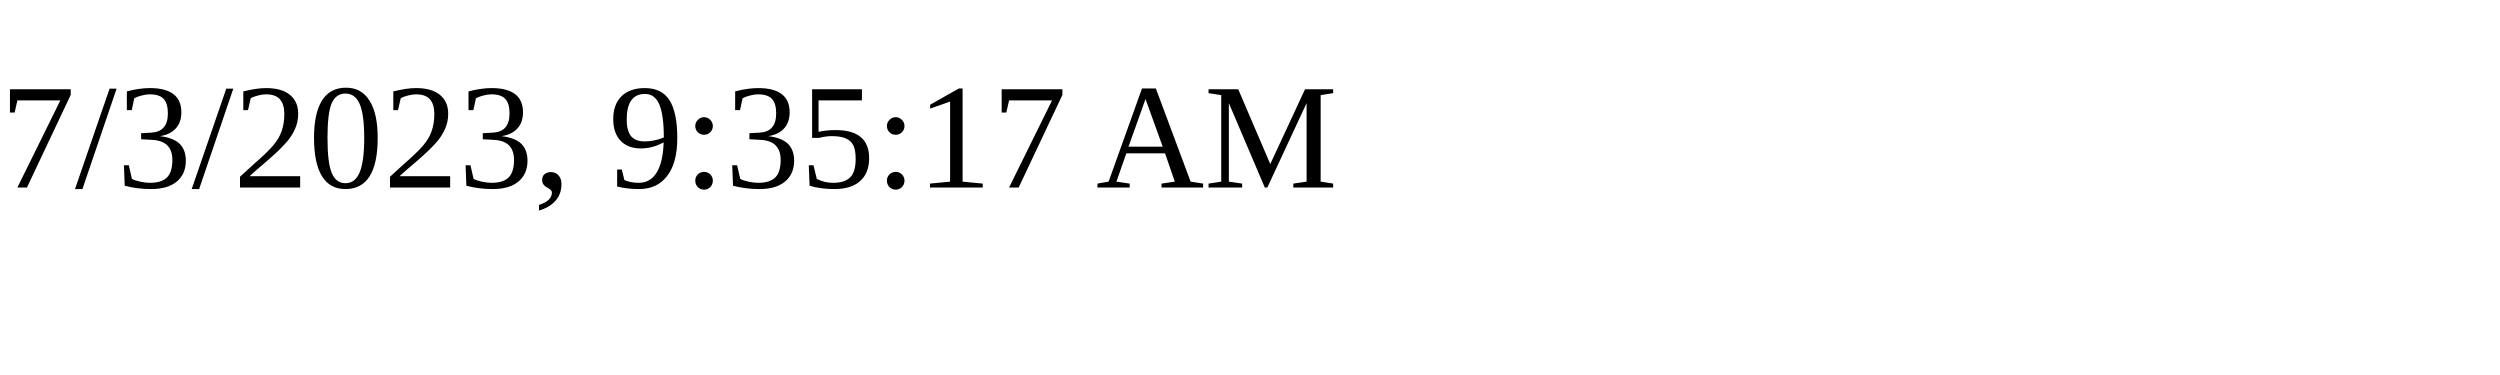
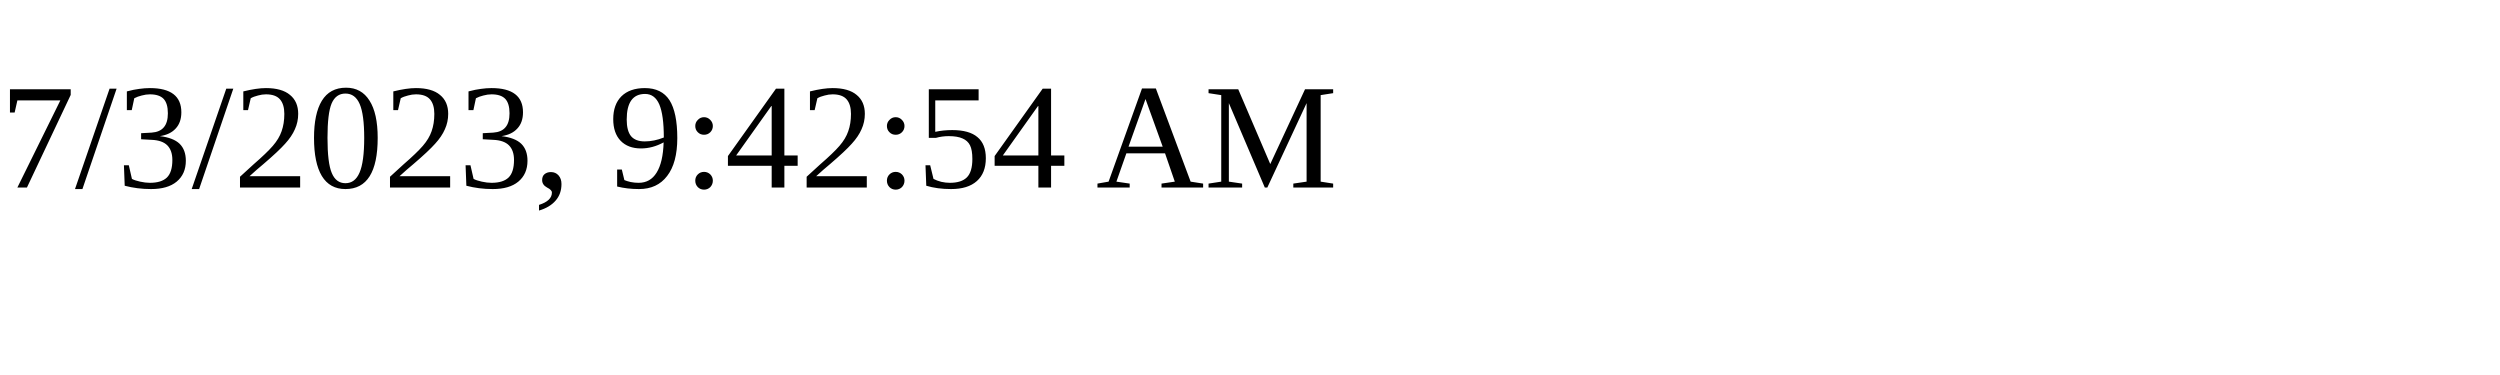
<svg xmlns="http://www.w3.org/2000/svg" height="30" width="200">
-   <text x="0" y="15">7/3/2023, 9:35:17 AM</text>
+   <text x="0" y="15">7/3/2023, 9:42:54 AM</text>
</svg>
